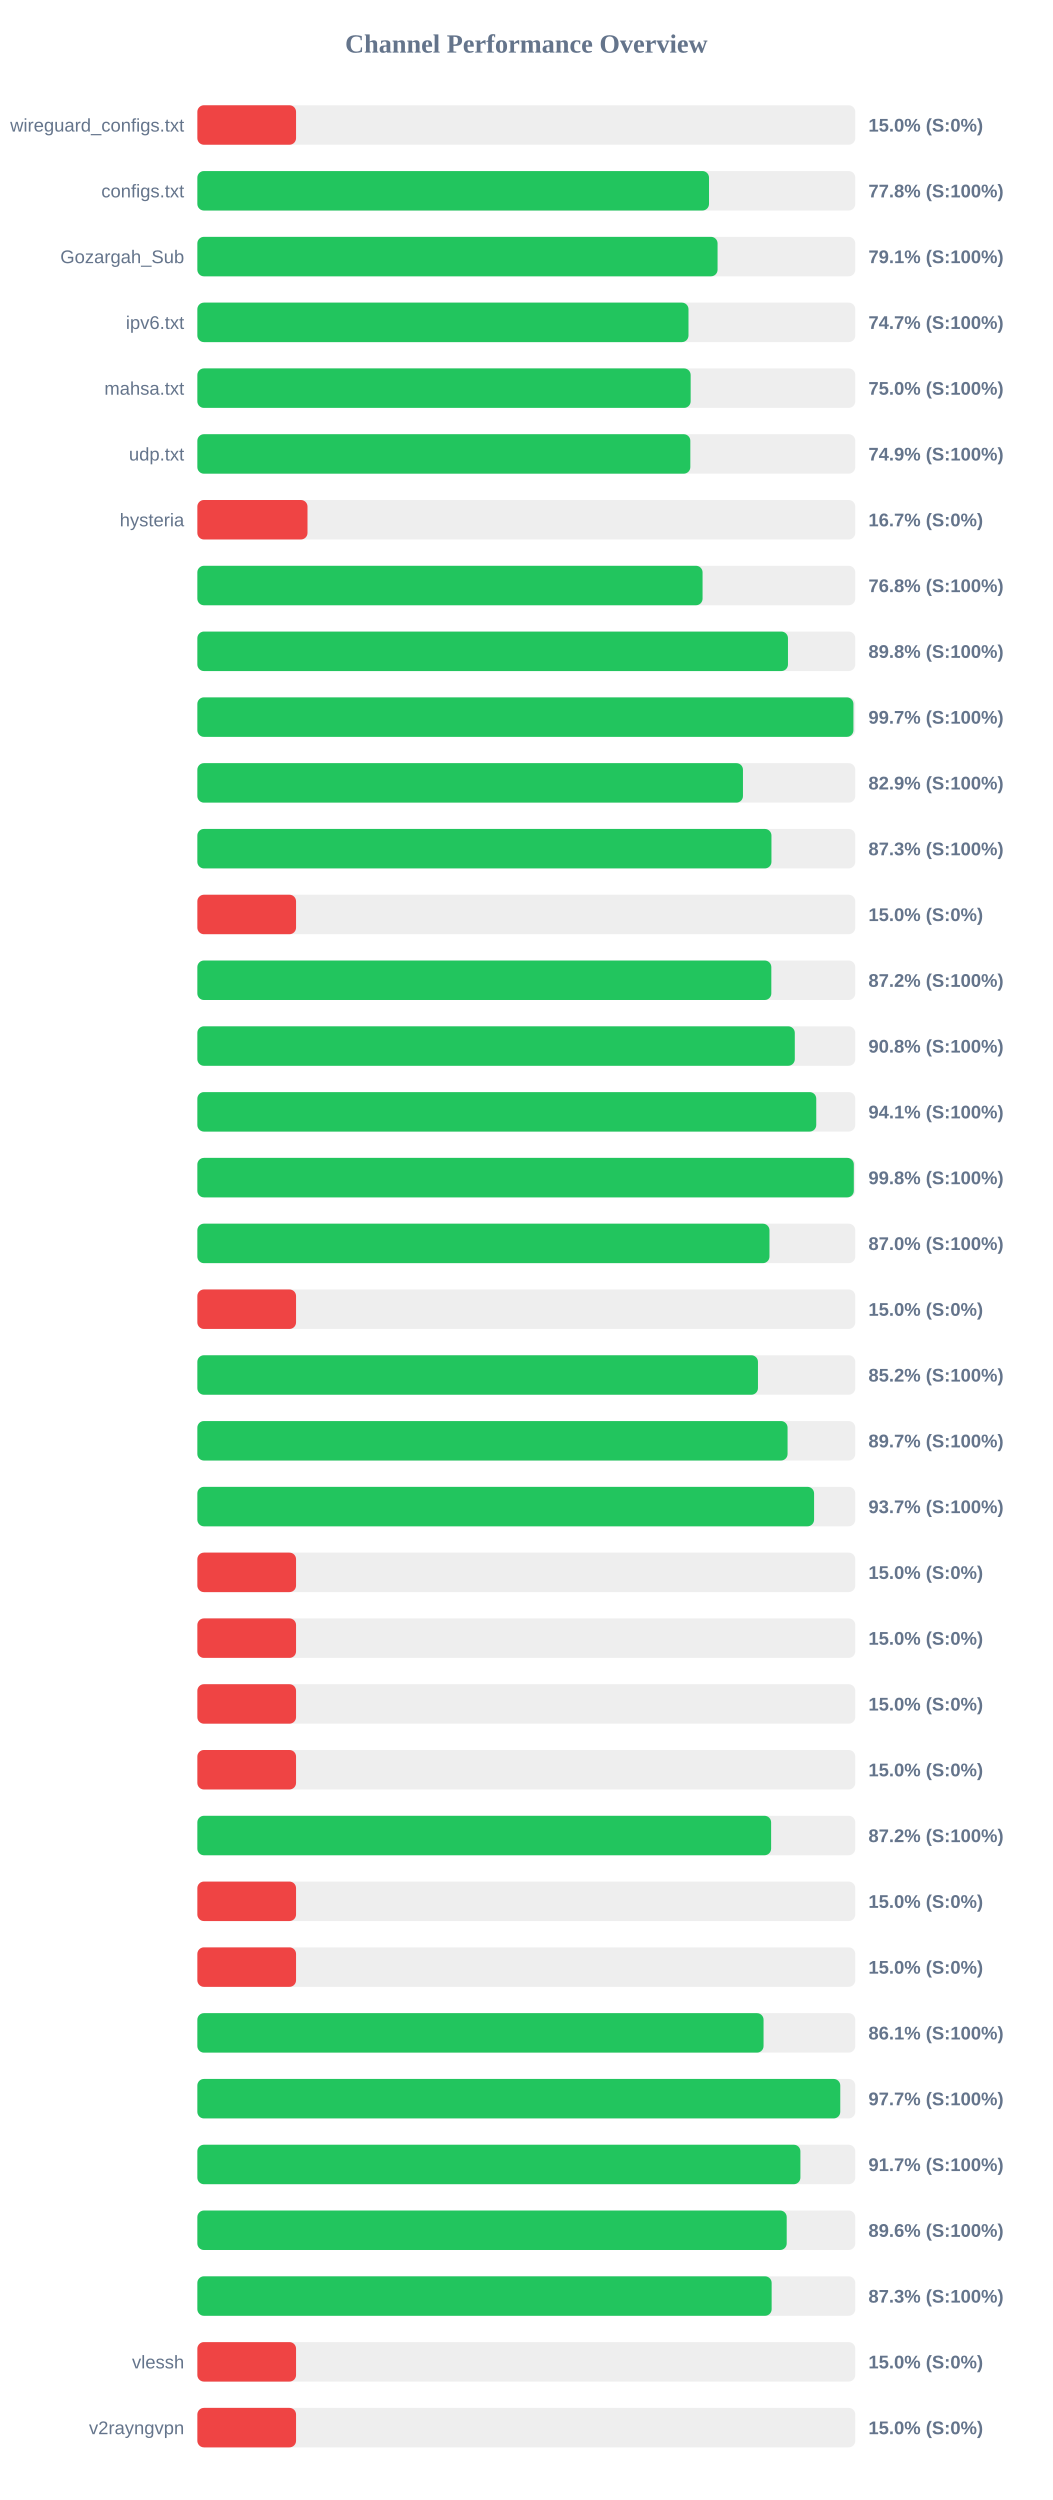
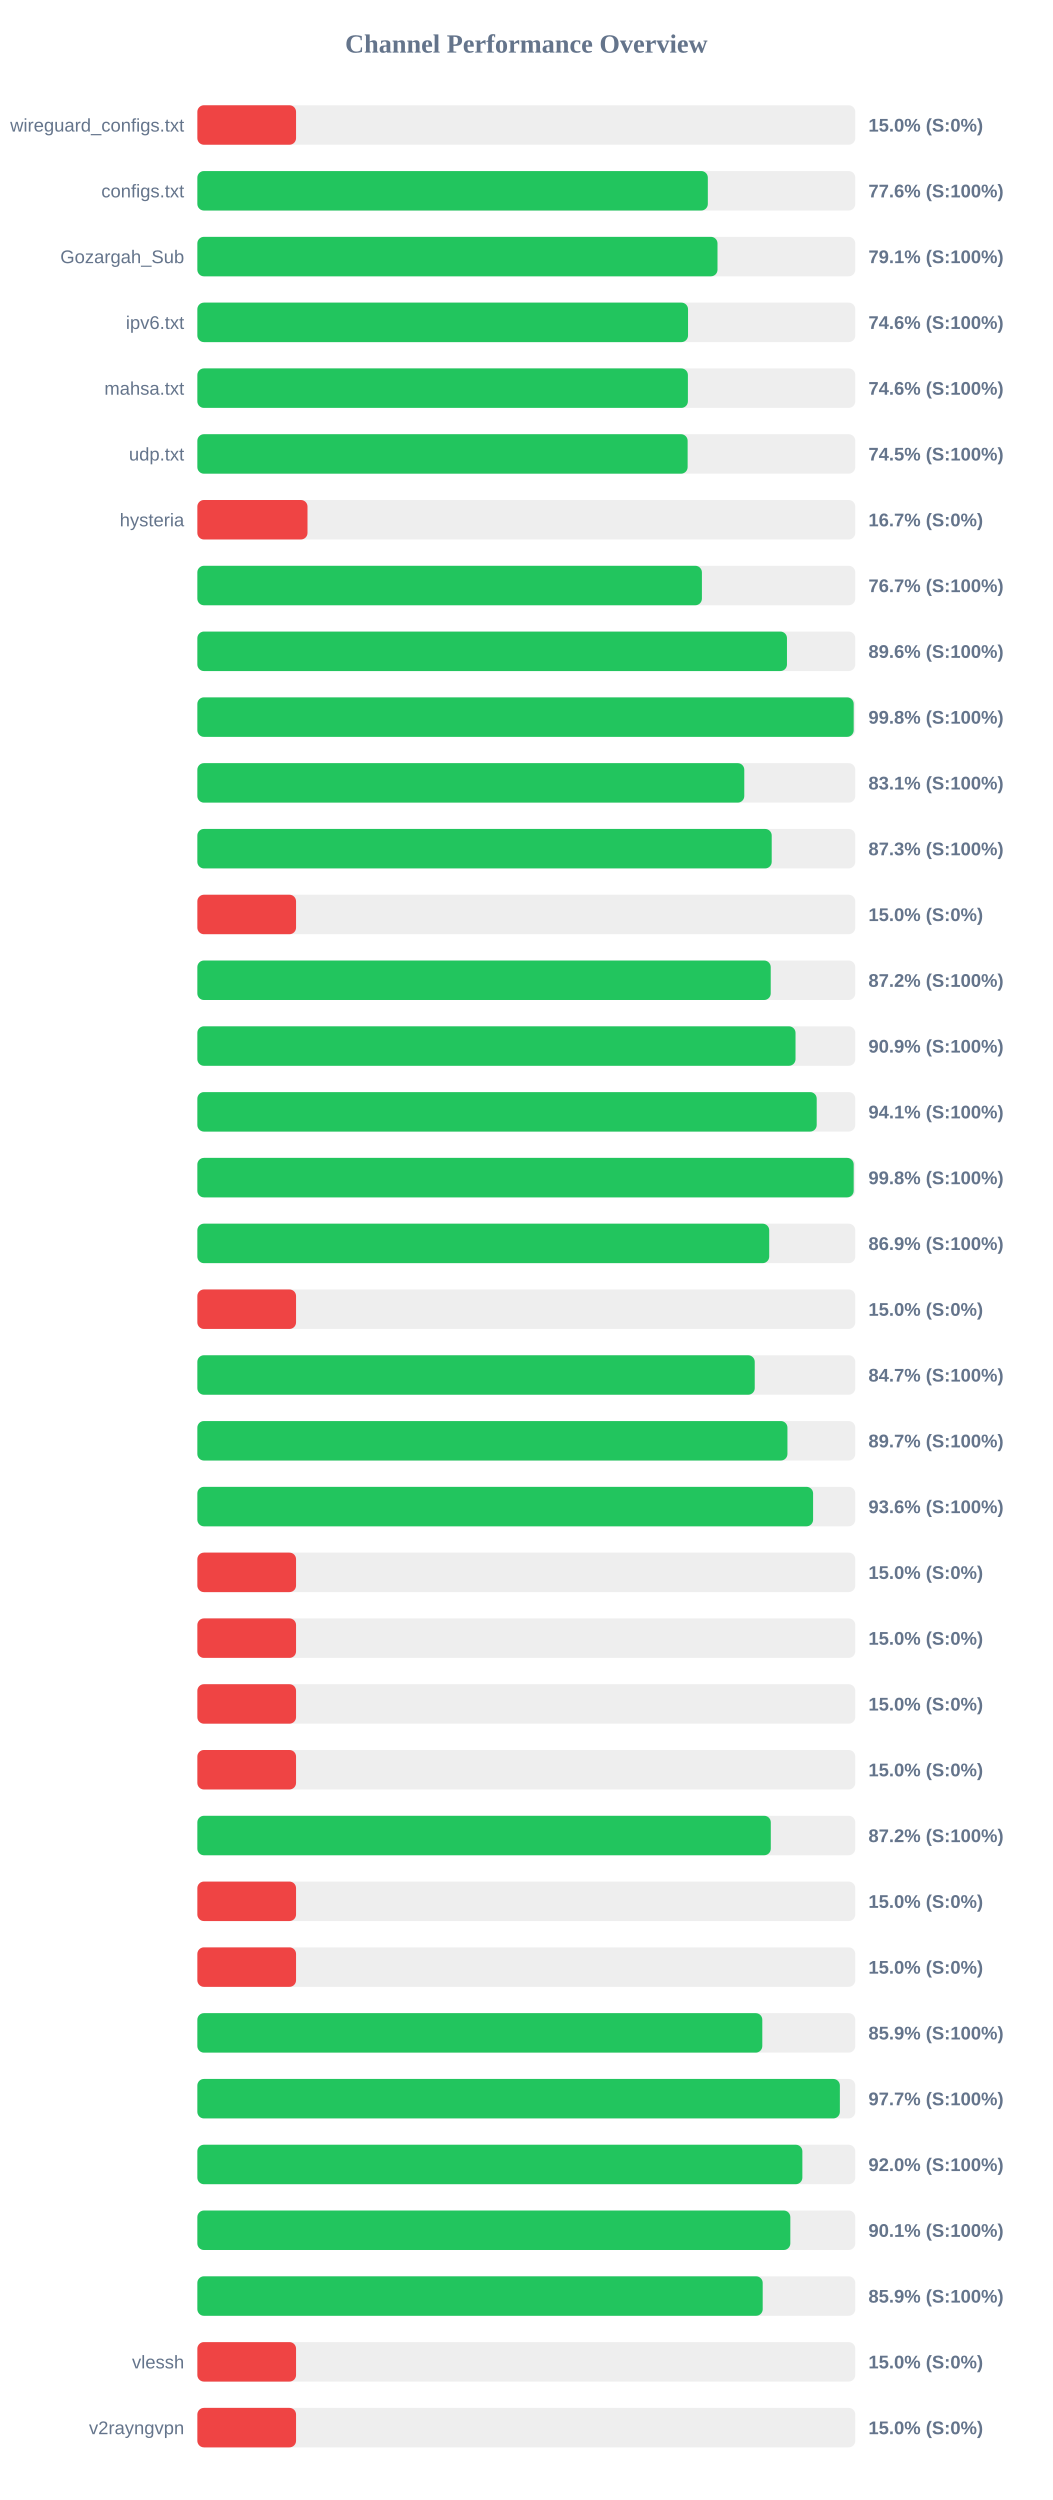
<svg xmlns="http://www.w3.org/2000/svg" width="800" height="1900" version="1.1">
  <style>
        .row { font: 14px Arial; fill: #64748b; }
        .score { font: bold 14px Arial; fill: #64748b; }
    </style>
  <text x="400" y="40" text-anchor="middle" font-size="20px" font-weight="bold" fill="#64748b">Channel Performance Overview</text>
  <rect x="150" y="80" width="500" height="30" fill="#eee" rx="5" />
  <rect x="150" y="80" width="75.0" height="30" fill="#ef4444" rx="5" />
  <text x="140" y="100" text-anchor="end" class="row">wireguard_configs.txt</text>
  <text x="660" y="100" text-anchor="start" class="score">15.0% (S:0%)</text>
  <rect x="150" y="130" width="500" height="30" fill="#eee" rx="5" />
-   <rect x="150" y="130" width="388.85" height="30" fill="#22c55e" rx="5" />
+   <rect x="150" y="130" width="387.95" height="30" fill="#22c55e" rx="5" />
  <text x="140" y="150" text-anchor="end" class="row">configs.txt</text>
-   <text x="660" y="150" text-anchor="start" class="score">77.8% (S:100%)</text>
+   <text x="660" y="150" text-anchor="start" class="score">77.6% (S:100%)</text>
  <rect x="150" y="180" width="500" height="30" fill="#eee" rx="5" />
-   <rect x="150" y="180" width="395.35" height="30" fill="#22c55e" rx="5" />
+   <rect x="150" y="180" width="395.3" height="30" fill="#22c55e" rx="5" />
  <text x="140" y="200" text-anchor="end" class="row">Gozargah_Sub</text>
  <text x="660" y="200" text-anchor="start" class="score">79.1% (S:100%)</text>
  <rect x="150" y="230" width="500" height="30" fill="#eee" rx="5" />
-   <rect x="150" y="230" width="373.25" height="30" fill="#22c55e" rx="5" />
+   <rect x="150" y="230" width="372.9" height="30" fill="#22c55e" rx="5" />
  <text x="140" y="250" text-anchor="end" class="row">ipv6.txt</text>
-   <text x="660" y="250" text-anchor="start" class="score">74.7% (S:100%)</text>
+   <text x="660" y="250" text-anchor="start" class="score">74.6% (S:100%)</text>
  <rect x="150" y="280" width="500" height="30" fill="#eee" rx="5" />
-   <rect x="150" y="280" width="374.9" height="30" fill="#22c55e" rx="5" />
+   <rect x="150" y="280" width="372.8" height="30" fill="#22c55e" rx="5" />
  <text x="140" y="300" text-anchor="end" class="row">mahsa.txt</text>
-   <text x="660" y="300" text-anchor="start" class="score">75.0% (S:100%)</text>
+   <text x="660" y="300" text-anchor="start" class="score">74.6% (S:100%)</text>
  <rect x="150" y="330" width="500" height="30" fill="#eee" rx="5" />
-   <rect x="150" y="330" width="374.65" height="30" fill="#22c55e" rx="5" />
+   <rect x="150" y="330" width="372.6" height="30" fill="#22c55e" rx="5" />
  <text x="140" y="350" text-anchor="end" class="row">udp.txt</text>
-   <text x="660" y="350" text-anchor="start" class="score">74.9% (S:100%)</text>
+   <text x="660" y="350" text-anchor="start" class="score">74.5% (S:100%)</text>
  <rect x="150" y="380" width="500" height="30" fill="#eee" rx="5" />
  <rect x="150" y="380" width="83.7" height="30" fill="#ef4444" rx="5" />
  <text x="140" y="400" text-anchor="end" class="row">hysteria</text>
  <text x="660" y="400" text-anchor="start" class="score">16.7% (S:0%)</text>
  <rect x="150" y="430" width="500" height="30" fill="#eee" rx="5" />
-   <rect x="150" y="430" width="383.95" height="30" fill="#22c55e" rx="5" />
+   <rect x="150" y="430" width="383.45" height="30" fill="#22c55e" rx="5" />
  <text x="140" y="450" text-anchor="end" class="row" />
-   <text x="660" y="450" text-anchor="start" class="score">76.8% (S:100%)</text>
+   <text x="660" y="450" text-anchor="start" class="score">76.7% (S:100%)</text>
  <rect x="150" y="480" width="500" height="30" fill="#eee" rx="5" />
-   <rect x="150" y="480" width="448.85" height="30" fill="#22c55e" rx="5" />
+   <rect x="150" y="480" width="448.1" height="30" fill="#22c55e" rx="5" />
  <text x="140" y="500" text-anchor="end" class="row" />
-   <text x="660" y="500" text-anchor="start" class="score">89.8% (S:100%)</text>
+   <text x="660" y="500" text-anchor="start" class="score">89.6% (S:100%)</text>
  <rect x="150" y="530" width="500" height="30" fill="#eee" rx="5" />
-   <rect x="150" y="530" width="498.6" height="30" fill="#22c55e" rx="5" />
+   <rect x="150" y="530" width="498.8" height="30" fill="#22c55e" rx="5" />
  <text x="140" y="550" text-anchor="end" class="row" />
-   <text x="660" y="550" text-anchor="start" class="score">99.7% (S:100%)</text>
+   <text x="660" y="550" text-anchor="start" class="score">99.8% (S:100%)</text>
  <rect x="150" y="580" width="500" height="30" fill="#eee" rx="5" />
-   <rect x="150" y="580" width="414.65" height="30" fill="#22c55e" rx="5" />
+   <rect x="150" y="580" width="415.65" height="30" fill="#22c55e" rx="5" />
  <text x="140" y="600" text-anchor="end" class="row" />
-   <text x="660" y="600" text-anchor="start" class="score">82.9% (S:100%)</text>
+   <text x="660" y="600" text-anchor="start" class="score">83.1% (S:100%)</text>
  <rect x="150" y="630" width="500" height="30" fill="#eee" rx="5" />
-   <rect x="150" y="630" width="436.3" height="30" fill="#22c55e" rx="5" />
+   <rect x="150" y="630" width="436.5" height="30" fill="#22c55e" rx="5" />
  <text x="140" y="650" text-anchor="end" class="row" />
  <text x="660" y="650" text-anchor="start" class="score">87.3% (S:100%)</text>
  <rect x="150" y="680" width="500" height="30" fill="#eee" rx="5" />
  <rect x="150" y="680" width="75.0" height="30" fill="#ef4444" rx="5" />
  <text x="140" y="700" text-anchor="end" class="row" />
  <text x="660" y="700" text-anchor="start" class="score">15.0% (S:0%)</text>
  <rect x="150" y="730" width="500" height="30" fill="#eee" rx="5" />
-   <rect x="150" y="730" width="436.2" height="30" fill="#22c55e" rx="5" />
+   <rect x="150" y="730" width="435.75" height="30" fill="#22c55e" rx="5" />
  <text x="140" y="750" text-anchor="end" class="row" />
  <text x="660" y="750" text-anchor="start" class="score">87.2% (S:100%)</text>
  <rect x="150" y="780" width="500" height="30" fill="#eee" rx="5" />
-   <rect x="150" y="780" width="454.05" height="30" fill="#22c55e" rx="5" />
+   <rect x="150" y="780" width="454.6" height="30" fill="#22c55e" rx="5" />
  <text x="140" y="800" text-anchor="end" class="row" />
-   <text x="660" y="800" text-anchor="start" class="score">90.8% (S:100%)</text>
+   <text x="660" y="800" text-anchor="start" class="score">90.9% (S:100%)</text>
  <rect x="150" y="830" width="500" height="30" fill="#eee" rx="5" />
-   <rect x="150" y="830" width="470.35" height="30" fill="#22c55e" rx="5" />
+   <rect x="150" y="830" width="470.7" height="30" fill="#22c55e" rx="5" />
  <text x="140" y="850" text-anchor="end" class="row" />
  <text x="660" y="850" text-anchor="start" class="score">94.1% (S:100%)</text>
  <rect x="150" y="880" width="500" height="30" fill="#eee" rx="5" />
-   <rect x="150" y="880" width="498.9" height="30" fill="#22c55e" rx="5" />
+   <rect x="150" y="880" width="498.8" height="30" fill="#22c55e" rx="5" />
  <text x="140" y="900" text-anchor="end" class="row" />
  <text x="660" y="900" text-anchor="start" class="score">99.8% (S:100%)</text>
  <rect x="150" y="930" width="500" height="30" fill="#eee" rx="5" />
-   <rect x="150" y="930" width="434.8" height="30" fill="#22c55e" rx="5" />
+   <rect x="150" y="930" width="434.6" height="30" fill="#22c55e" rx="5" />
  <text x="140" y="950" text-anchor="end" class="row" />
-   <text x="660" y="950" text-anchor="start" class="score">87.0% (S:100%)</text>
+   <text x="660" y="950" text-anchor="start" class="score">86.9% (S:100%)</text>
  <rect x="150" y="980" width="500" height="30" fill="#eee" rx="5" />
  <rect x="150" y="980" width="75.0" height="30" fill="#ef4444" rx="5" />
  <text x="140" y="1000" text-anchor="end" class="row" />
  <text x="660" y="1000" text-anchor="start" class="score">15.0% (S:0%)</text>
  <rect x="150" y="1030" width="500" height="30" fill="#eee" rx="5" />
-   <rect x="150" y="1030" width="426.05" height="30" fill="#22c55e" rx="5" />
+   <rect x="150" y="1030" width="423.6" height="30" fill="#22c55e" rx="5" />
  <text x="140" y="1050" text-anchor="end" class="row" />
-   <text x="660" y="1050" text-anchor="start" class="score">85.2% (S:100%)</text>
+   <text x="660" y="1050" text-anchor="start" class="score">84.7% (S:100%)</text>
  <rect x="150" y="1080" width="500" height="30" fill="#eee" rx="5" />
-   <rect x="150" y="1080" width="448.55" height="30" fill="#22c55e" rx="5" />
+   <rect x="150" y="1080" width="448.45" height="30" fill="#22c55e" rx="5" />
  <text x="140" y="1100" text-anchor="end" class="row" />
  <text x="660" y="1100" text-anchor="start" class="score">89.7% (S:100%)</text>
  <rect x="150" y="1130" width="500" height="30" fill="#eee" rx="5" />
-   <rect x="150" y="1130" width="468.7" height="30" fill="#22c55e" rx="5" />
+   <rect x="150" y="1130" width="467.95" height="30" fill="#22c55e" rx="5" />
  <text x="140" y="1150" text-anchor="end" class="row" />
-   <text x="660" y="1150" text-anchor="start" class="score">93.7% (S:100%)</text>
+   <text x="660" y="1150" text-anchor="start" class="score">93.6% (S:100%)</text>
  <rect x="150" y="1180" width="500" height="30" fill="#eee" rx="5" />
  <rect x="150" y="1180" width="75.0" height="30" fill="#ef4444" rx="5" />
  <text x="140" y="1200" text-anchor="end" class="row" />
  <text x="660" y="1200" text-anchor="start" class="score">15.0% (S:0%)</text>
  <rect x="150" y="1230" width="500" height="30" fill="#eee" rx="5" />
  <rect x="150" y="1230" width="75.0" height="30" fill="#ef4444" rx="5" />
  <text x="140" y="1250" text-anchor="end" class="row" />
  <text x="660" y="1250" text-anchor="start" class="score">15.0% (S:0%)</text>
  <rect x="150" y="1280" width="500" height="30" fill="#eee" rx="5" />
  <rect x="150" y="1280" width="75.0" height="30" fill="#ef4444" rx="5" />
  <text x="140" y="1300" text-anchor="end" class="row" />
  <text x="660" y="1300" text-anchor="start" class="score">15.0% (S:0%)</text>
  <rect x="150" y="1330" width="500" height="30" fill="#eee" rx="5" />
  <rect x="150" y="1330" width="75.0" height="30" fill="#ef4444" rx="5" />
  <text x="140" y="1350" text-anchor="end" class="row" />
  <text x="660" y="1350" text-anchor="start" class="score">15.0% (S:0%)</text>
  <rect x="150" y="1380" width="500" height="30" fill="#eee" rx="5" />
-   <rect x="150" y="1380" width="436.05" height="30" fill="#22c55e" rx="5" />
+   <rect x="150" y="1380" width="435.8" height="30" fill="#22c55e" rx="5" />
  <text x="140" y="1400" text-anchor="end" class="row" />
  <text x="660" y="1400" text-anchor="start" class="score">87.2% (S:100%)</text>
  <rect x="150" y="1430" width="500" height="30" fill="#eee" rx="5" />
  <rect x="150" y="1430" width="75.0" height="30" fill="#ef4444" rx="5" />
  <text x="140" y="1450" text-anchor="end" class="row" />
  <text x="660" y="1450" text-anchor="start" class="score">15.0% (S:0%)</text>
  <rect x="150" y="1480" width="500" height="30" fill="#eee" rx="5" />
  <rect x="150" y="1480" width="75.0" height="30" fill="#ef4444" rx="5" />
  <text x="140" y="1500" text-anchor="end" class="row" />
  <text x="660" y="1500" text-anchor="start" class="score">15.0% (S:0%)</text>
  <rect x="150" y="1530" width="500" height="30" fill="#eee" rx="5" />
-   <rect x="150" y="1530" width="430.3" height="30" fill="#22c55e" rx="5" />
+   <rect x="150" y="1530" width="429.35" height="30" fill="#22c55e" rx="5" />
  <text x="140" y="1550" text-anchor="end" class="row" />
-   <text x="660" y="1550" text-anchor="start" class="score">86.1% (S:100%)</text>
+   <text x="660" y="1550" text-anchor="start" class="score">85.9% (S:100%)</text>
  <rect x="150" y="1580" width="500" height="30" fill="#eee" rx="5" />
-   <rect x="150" y="1580" width="488.6" height="30" fill="#22c55e" rx="5" />
+   <rect x="150" y="1580" width="488.3" height="30" fill="#22c55e" rx="5" />
  <text x="140" y="1600" text-anchor="end" class="row" />
  <text x="660" y="1600" text-anchor="start" class="score">97.7% (S:100%)</text>
  <rect x="150" y="1630" width="500" height="30" fill="#eee" rx="5" />
-   <rect x="150" y="1630" width="458.3" height="30" fill="#22c55e" rx="5" />
+   <rect x="150" y="1630" width="459.8" height="30" fill="#22c55e" rx="5" />
  <text x="140" y="1650" text-anchor="end" class="row" />
-   <text x="660" y="1650" text-anchor="start" class="score">91.7% (S:100%)</text>
+   <text x="660" y="1650" text-anchor="start" class="score">92.0% (S:100%)</text>
  <rect x="150" y="1680" width="500" height="30" fill="#eee" rx="5" />
-   <rect x="150" y="1680" width="447.9" height="30" fill="#22c55e" rx="5" />
+   <rect x="150" y="1680" width="450.65" height="30" fill="#22c55e" rx="5" />
  <text x="140" y="1700" text-anchor="end" class="row" />
-   <text x="660" y="1700" text-anchor="start" class="score">89.6% (S:100%)</text>
+   <text x="660" y="1700" text-anchor="start" class="score">90.1% (S:100%)</text>
  <rect x="150" y="1730" width="500" height="30" fill="#eee" rx="5" />
-   <rect x="150" y="1730" width="436.45" height="30" fill="#22c55e" rx="5" />
+   <rect x="150" y="1730" width="429.65" height="30" fill="#22c55e" rx="5" />
  <text x="140" y="1750" text-anchor="end" class="row" />
-   <text x="660" y="1750" text-anchor="start" class="score">87.3% (S:100%)</text>
+   <text x="660" y="1750" text-anchor="start" class="score">85.9% (S:100%)</text>
  <rect x="150" y="1780" width="500" height="30" fill="#eee" rx="5" />
  <rect x="150" y="1780" width="75.0" height="30" fill="#ef4444" rx="5" />
  <text x="140" y="1800" text-anchor="end" class="row">vlessh</text>
  <text x="660" y="1800" text-anchor="start" class="score">15.0% (S:0%)</text>
  <rect x="150" y="1830" width="500" height="30" fill="#eee" rx="5" />
  <rect x="150" y="1830" width="75.0" height="30" fill="#ef4444" rx="5" />
  <text x="140" y="1850" text-anchor="end" class="row">v2rayngvpn</text>
  <text x="660" y="1850" text-anchor="start" class="score">15.0% (S:0%)</text>
</svg>
